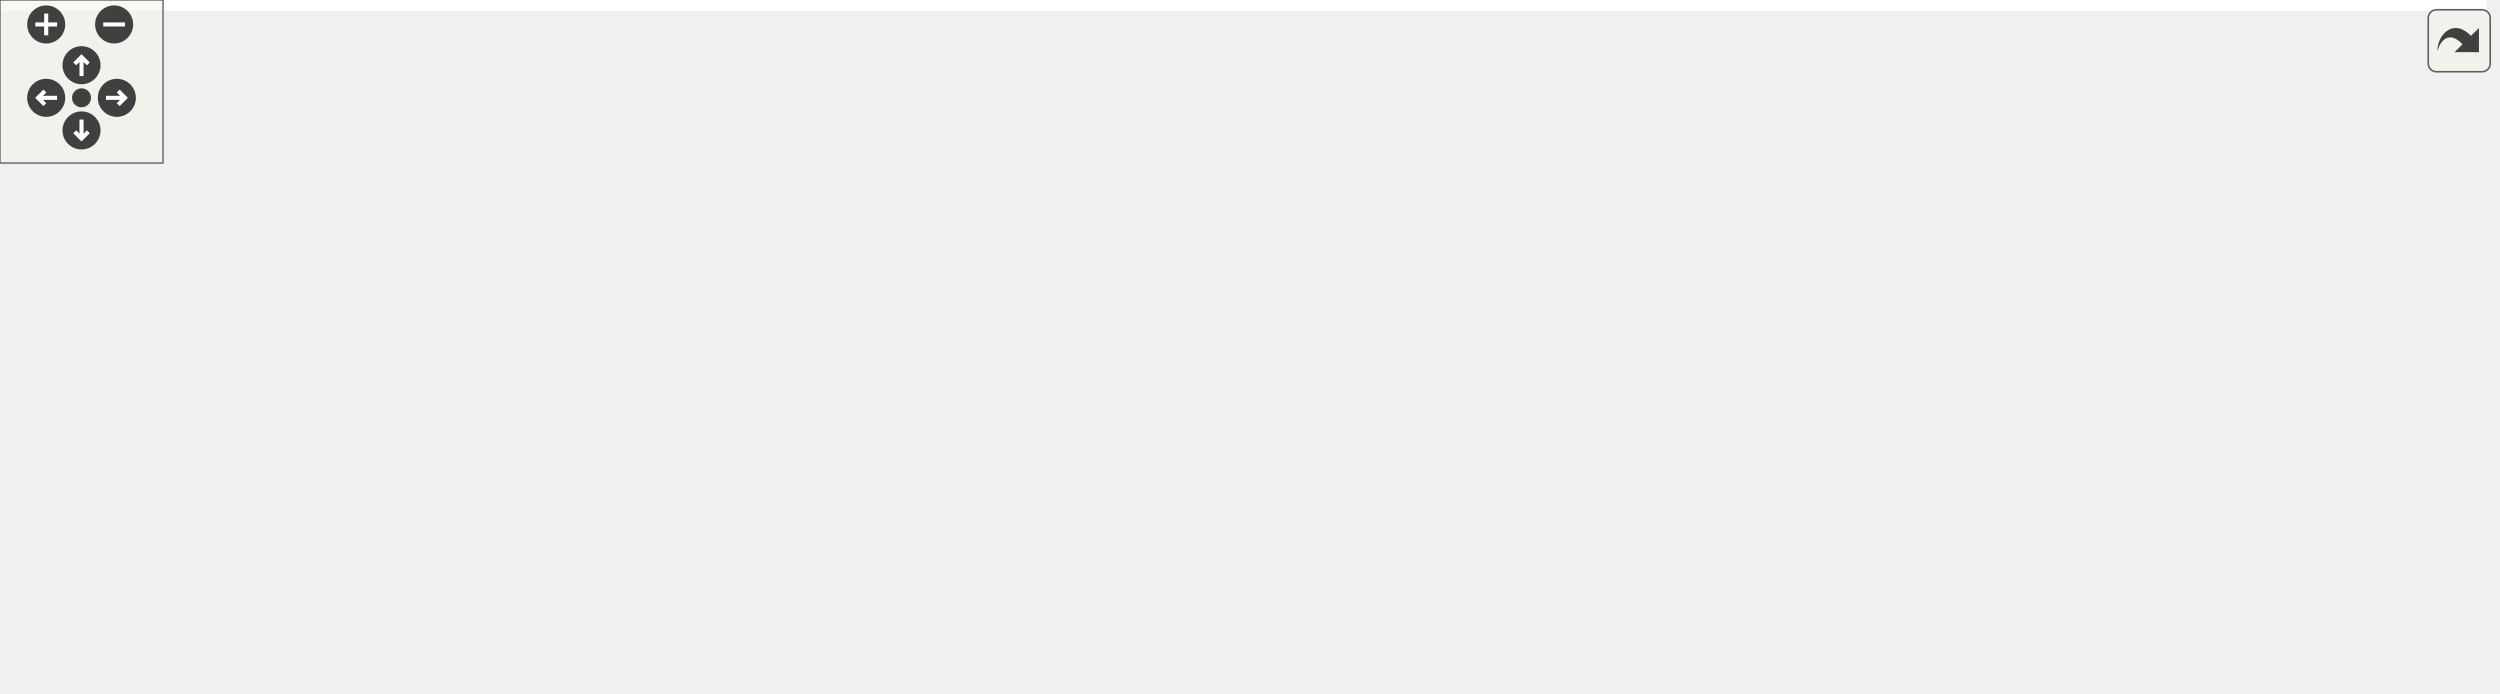
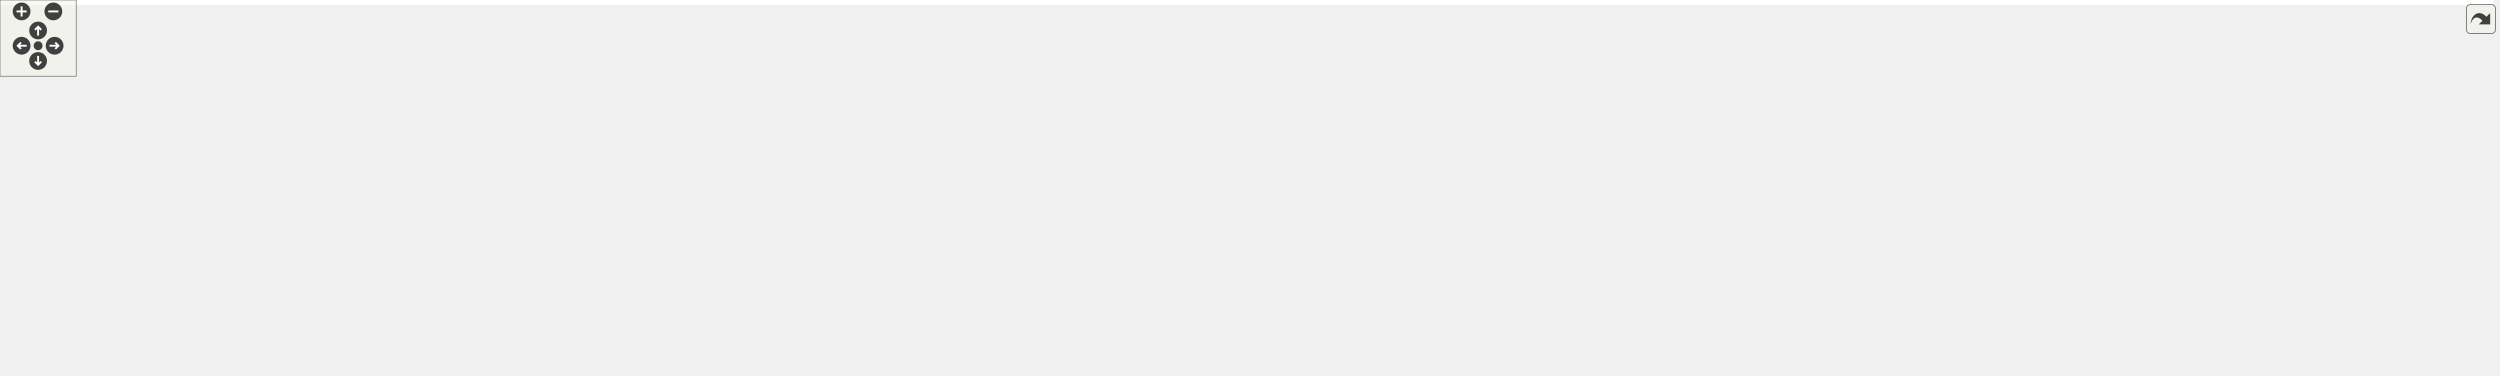
<svg xmlns="http://www.w3.org/2000/svg" xmlns:xlink="http://www.w3.org/1999/xlink" id="main" version="1.1" xml:space="preserve">
  <style type="text/css">
.edge:hover path { stroke: red; }
.edge:hover polygon { stroke: red; fill: red; }
</style>
  <defs>
    <circle id="rim" cx="0" cy="0" r="7" />
    <circle id="rim2" cx="0" cy="0" r="3.5" />
    <g id="zoomPlus">
      <use xlink:href="#rim" fill="#404040">
        <set attributeName="fill" to="#808080" begin="zoomplus.mouseover" end="zoomplus.mouseout" />
      </use>
      <path d="M-4,0h8M0,-4v8" fill="none" stroke="white" stroke-width="1.5" pointer-events="none" />
    </g>
    <g id="zoomMin">
      <use xlink:href="#rim" fill="#404040">
        <set attributeName="fill" to="#808080" begin="zoomminus.mouseover" end="zoomminus.mouseout" />
      </use>
      <path d="M-4,0h8" fill="none" stroke="white" stroke-width="1.5" pointer-events="none" />
    </g>
    <g id="dirArrow">
      <path fill="none" stroke="white" stroke-width="1.5" d="M0,-3.0v7 M-2.5,-0.5L0,-3.0L2.5,-0.5" />
    </g>
    <g id="resetDef">
      <use xlink:href="#rim2" fill="#404040">
        <set attributeName="fill" to="#808080" begin="reset.mouseover" end="reset.mouseout" />
      </use>
    </g>
  </defs>
  <svg id="graph" class="graph">
    <g id="viewport">
-       <polygon fill="#ffffff" stroke="transparent" points="-4,4 -4,-194.5 915,-194.5 915,4 -4,4" />
+       <polygon fill="#ffffff" stroke="transparent" points="-4,4 -4,-235 1963,-235 1963,4 -4,4" />
      <g id="node1" class="node">
        <g id="a_node1">
          <a xlink:title=" ">
-             <polygon fill="#bfbfbf" stroke="#000000" points="733,-70.5 733,-100.5 911,-100.5 911,-70.5 733,-70.5" />
-             <text text-anchor="start" x="741" y="-88.5" font-family="Helvetica,sans-Serif" font-size="10.00" fill="#000000">gko::solver::CbGmres</text>
-             <text text-anchor="middle" x="822" y="-77.5" font-family="Helvetica,sans-Serif" font-size="10.00" fill="#000000">&lt; ValueType &gt;::parameters_type</text>
+             <polygon fill="#bfbfbf" stroke="#000000" points="1781,-60 1781,-90 1959,-90 1959,-60 1781,-60" />
+             <text text-anchor="start" x="1789" y="-78" font-family="Helvetica,sans-Serif" font-size="10.00" fill="#000000">gko::solver::CbGmres</text>
+             <text text-anchor="middle" x="1870" y="-67" font-family="Helvetica,sans-Serif" font-size="10.00" fill="#000000">&lt; ValueType &gt;::parameters_type</text>
          </a>
        </g>
      </g>
      <g id="node2" class="node">
        <g id="a_node2">
-           <a xlink:href="classgko_1_1enable__parameters__type.html" target="_top" xlink:title=" ">
-             <polygon fill="#ffffff" stroke="#000000" points="398.5,-148 398.5,-189 539.5,-189 539.5,-148 398.5,-148" />
-             <text text-anchor="start" x="406.5" y="-177" font-family="Helvetica,sans-Serif" font-size="10.00" fill="#000000">gko::enable_parameters</text>
-             <text text-anchor="start" x="406.5" y="-166" font-family="Helvetica,sans-Serif" font-size="10.00" fill="#000000">_type&lt; parameters_type,</text>
-             <text text-anchor="middle" x="469" y="-155" font-family="Helvetica,sans-Serif" font-size="10.00" fill="#000000"> Factory &gt;</text>
+           <a xlink:href="structgko_1_1solver_1_1enable__preconditioned__iterative__solver__factory__parameters.html" target="_top" xlink:title=" ">
+             <polygon fill="#ffffff" stroke="#000000" points="1580,-49 1580,-101 1744,-101 1744,-49 1580,-49" />
+             <text text-anchor="start" x="1588" y="-89" font-family="Helvetica,sans-Serif" font-size="10.00" fill="#000000">gko::solver::enable</text>
+             <text text-anchor="start" x="1588" y="-78" font-family="Helvetica,sans-Serif" font-size="10.00" fill="#000000">_preconditioned_iterative</text>
+             <text text-anchor="start" x="1588" y="-67" font-family="Helvetica,sans-Serif" font-size="10.00" fill="#000000">_solver_factory_parameters</text>
+             <text text-anchor="middle" x="1662" y="-56" font-family="Helvetica,sans-Serif" font-size="10.00" fill="#000000">&lt; parameters_type, Factory &gt;</text>
          </a>
        </g>
      </g>
      <g id="edge1" class="edge">
-         <path fill="none" stroke="#191970" d="M549.739,-154.169C597.97,-145.092 660.299,-132.458 715,-118.5 735.437,-113.285 757.771,-106.563 776.723,-100.548" />
-         <polygon fill="#191970" stroke="#191970" points="548.855,-150.773 539.669,-156.051 550.141,-157.654 548.855,-150.773" />
+         <path fill="none" stroke="#191970" d="M1754.445,-75C1763.222,-75 1772.11,-75 1780.856,-75" />
+         <polygon fill="#191970" stroke="#191970" points="1754.207,-71.5 1744.207,-75 1754.207,-78.5 1754.207,-71.5" />
      </g>
      <g id="node3" class="node">
        <g id="a_node3">
-           <a xlink:href="classgko_1_1enable__parameters__type.html" target="_top" xlink:title="The enable_parameters_type mixin is used to create a base implementation of the factory parameters st...">
-             <polygon fill="#ffffff" stroke="#000000" points="0,-148 0,-189 179,-189 179,-148 0,-148" />
-             <text text-anchor="start" x="8" y="-177" font-family="Helvetica,sans-Serif" font-size="10.00" fill="#000000">gko::enable_parameters</text>
-             <text text-anchor="start" x="8" y="-166" font-family="Helvetica,sans-Serif" font-size="10.00" fill="#000000">_type&lt; ConcreteParametersType,</text>
-             <text text-anchor="middle" x="89.5" y="-155" font-family="Helvetica,sans-Serif" font-size="10.00" fill="#000000"> Factory &gt;</text>
+           <a xlink:href="structgko_1_1solver_1_1enable__iterative__solver__factory__parameters.html" target="_top" xlink:title=" ">
+             <polygon fill="#ffffff" stroke="#000000" points="1293.5,-120 1293.5,-172 1439.5,-172 1439.5,-120 1293.5,-120" />
+             <text text-anchor="start" x="1301.5" y="-160" font-family="Helvetica,sans-Serif" font-size="10.00" fill="#000000">gko::solver::enable</text>
+             <text text-anchor="start" x="1301.5" y="-149" font-family="Helvetica,sans-Serif" font-size="10.00" fill="#000000">_iterative_solver_factory</text>
+             <text text-anchor="start" x="1301.5" y="-138" font-family="Helvetica,sans-Serif" font-size="10.00" fill="#000000">_parameters&lt; parameters</text>
+             <text text-anchor="middle" x="1366.5" y="-127" font-family="Helvetica,sans-Serif" font-size="10.00" fill="#000000">_type, Factory &gt;</text>
          </a>
        </g>
      </g>
      <g id="edge2" class="edge">
-         <path fill="none" stroke="#ffa500" stroke-dasharray="5,2" d="M189.81,-168.5C255.48,-168.5 339.682,-168.5 398.364,-168.5" />
-         <polygon fill="#ffa500" stroke="#ffa500" points="189.436,-165 179.436,-168.5 189.436,-172 189.436,-165" />
-         <text text-anchor="start" x="224" y="-182.5" font-family="Helvetica,sans-Serif" font-size="10.00" fill="#000000"> &lt; parameters_type,</text>
-         <text text-anchor="middle" x="274.5" y="-171.5" font-family="Helvetica,sans-Serif" font-size="10.00" fill="#000000"> Factory &gt;</text>
+         <path fill="none" stroke="#191970" d="M1450.045,-127.313C1484.731,-119.414 1525.362,-109.978 1562,-101 1567.837,-99.57 1573.858,-98.069 1579.916,-96.54" />
+         <polygon fill="#191970" stroke="#191970" points="1448.932,-123.977 1439.956,-129.606 1450.483,-130.803 1448.932,-123.977" />
      </g>
      <g id="node4" class="node">
        <g id="a_node4">
-           <a xlink:title=" ">
-             <polygon fill="#ffffff" stroke="#bfbfbf" points="405.5,-98.5 405.5,-128.5 532.5,-128.5 532.5,-98.5 405.5,-98.5" />
-             <text text-anchor="start" x="413.5" y="-116.5" font-family="Helvetica,sans-Serif" font-size="10.00" fill="#000000">std::shared_ptr&lt; const</text>
-             <text text-anchor="middle" x="469" y="-105.5" font-family="Helvetica,sans-Serif" font-size="10.00" fill="#000000"> gko::LinOpFactory &gt;</text>
+           <a xlink:href="classgko_1_1enable__parameters__type.html" target="_top" xlink:title=" ">
+             <polygon fill="#ffffff" stroke="#000000" points="845,-189.5 845,-230.5 986,-230.5 986,-189.5 845,-189.5" />
+             <text text-anchor="start" x="853" y="-218.5" font-family="Helvetica,sans-Serif" font-size="10.00" fill="#000000">gko::enable_parameters</text>
+             <text text-anchor="start" x="853" y="-207.5" font-family="Helvetica,sans-Serif" font-size="10.00" fill="#000000">_type&lt; parameters_type,</text>
+             <text text-anchor="middle" x="915.5" y="-196.5" font-family="Helvetica,sans-Serif" font-size="10.00" fill="#000000"> Factory &gt;</text>
          </a>
        </g>
      </g>
      <g id="edge3" class="edge">
-         <path fill="none" stroke="#9a32cd" stroke-dasharray="5,2" d="M542.598,-107.662C597.93,-103.273 673.994,-97.24 732.788,-92.576" />
-         <polygon fill="#9a32cd" stroke="#9a32cd" points="542.209,-104.182 532.517,-108.462 542.763,-111.16 542.209,-104.182" />
-         <text text-anchor="middle" x="650.5" y="-106.5" font-family="Helvetica,sans-Serif" font-size="10.00" fill="#000000"> preconditioner</text>
+         <path fill="none" stroke="#191970" d="M996.52,-198.503C1080.922,-186.525 1211.972,-167.929 1293.332,-156.383" />
+         <polygon fill="#191970" stroke="#191970" points="995.874,-195.059 986.465,-199.93 996.857,-201.99 995.874,-195.059" />
      </g>
      <g id="node5" class="node">
        <g id="a_node5">
-           <a xlink:title="STL class.">
-             <polygon fill="#ffffff" stroke="#bfbfbf" points="30.5,-80 30.5,-99 148.5,-99 148.5,-80 30.5,-80" />
-             <text text-anchor="middle" x="89.5" y="-87" font-family="Helvetica,sans-Serif" font-size="10.00" fill="#000000">std::shared_ptr&lt; T &gt;</text>
+           <a xlink:href="classgko_1_1enable__parameters__type.html" target="_top" xlink:title="The enable_parameters_type mixin is used to create a base implementation of the factory parameters st...">
+             <polygon fill="#ffffff" stroke="#000000" points="297.5,-175.5 297.5,-216.5 476.5,-216.5 476.5,-175.5 297.5,-175.5" />
+             <text text-anchor="start" x="305.5" y="-204.5" font-family="Helvetica,sans-Serif" font-size="10.00" fill="#000000">gko::enable_parameters</text>
+             <text text-anchor="start" x="305.5" y="-193.5" font-family="Helvetica,sans-Serif" font-size="10.00" fill="#000000">_type&lt; ConcreteParametersType,</text>
+             <text text-anchor="middle" x="387" y="-182.5" font-family="Helvetica,sans-Serif" font-size="10.00" fill="#000000"> Factory &gt;</text>
          </a>
        </g>
      </g>
      <g id="edge4" class="edge">
-         <path fill="none" stroke="#ffa500" stroke-dasharray="5,2" d="M158.894,-93.889C229.241,-98.337 337.172,-105.163 405.373,-109.476" />
-         <polygon fill="#ffa500" stroke="#ffa500" points="158.998,-90.388 148.797,-93.25 158.556,-97.374 158.998,-90.388" />
-         <text text-anchor="middle" x="274.5" y="-108.5" font-family="Helvetica,sans-Serif" font-size="10.00" fill="#000000"> &lt; const gko::LinOpFactory &gt;</text>
+         <path fill="none" stroke="#ffa500" stroke-dasharray="5,2" d="M486.902,-198.646C591.44,-201.416 752.889,-205.692 844.896,-208.13" />
+         <polygon fill="#ffa500" stroke="#ffa500" points="486.742,-195.141 476.653,-198.375 486.557,-202.139 486.742,-195.141" />
+         <text text-anchor="start" x="524.5" y="-216" font-family="Helvetica,sans-Serif" font-size="10.00" fill="#000000"> &lt; parameters_type,</text>
+         <text text-anchor="middle" x="575" y="-205" font-family="Helvetica,sans-Serif" font-size="10.00" fill="#000000"> Factory &gt;</text>
+       </g>
+       <g id="node10" class="node">
+         <g id="a_node10">
+           <a xlink:href="classgko_1_1enable__parameters__type.html" target="_top" xlink:title=" ">
+             <polygon fill="#ffffff" stroke="#000000" points="664,-155 664,-185 827,-185 827,-155 664,-155" />
+             <text text-anchor="start" x="672" y="-173" font-family="Helvetica,sans-Serif" font-size="10.00" fill="#000000">gko::enable_parameters</text>
+             <text text-anchor="middle" x="745.5" y="-162" font-family="Helvetica,sans-Serif" font-size="10.00" fill="#000000">_type&lt; Parameters, Factory &gt;</text>
+           </a>
+         </g>
+       </g>
+       <g id="edge10" class="edge">
+         <path fill="none" stroke="#ffa500" stroke-dasharray="5,2" d="M487.028,-182.625C492.765,-182.029 498.453,-181.481 504,-181 557.103,-176.394 616.953,-173.651 663.787,-172.056" />
+         <polygon fill="#ffa500" stroke="#ffa500" points="486.235,-179.19 476.668,-183.743 486.986,-186.149 486.235,-179.19" />
+         <text text-anchor="middle" x="575" y="-184" font-family="Helvetica,sans-Serif" font-size="10.00" fill="#000000"> &lt; Parameters, Factory &gt;</text>
+       </g>
+       <g id="node6" class="node">
+         <g id="a_node6">
+           <a xlink:href="structgko_1_1solver_1_1iterative__solver__factory__parameters.html" target="_top" xlink:title="The parameter type shared between all iterative solvers.">
+             <polygon fill="#ffffff" stroke="#000000" points="669,-105 669,-135 822,-135 822,-105 669,-105" />
+             <text text-anchor="start" x="677" y="-123" font-family="Helvetica,sans-Serif" font-size="10.00" fill="#000000">gko::solver::iterative</text>
+             <text text-anchor="middle" x="745.5" y="-112" font-family="Helvetica,sans-Serif" font-size="10.00" fill="#000000">_solver_factory_parameters</text>
+           </a>
+         </g>
+       </g>
+       <g id="edge5" class="edge">
+         <path fill="none" stroke="#191970" d="M832.405,-123.638C955.435,-128.79 1178.193,-138.116 1293.28,-142.934" />
+         <polygon fill="#191970" stroke="#191970" points="832.407,-120.136 822.27,-123.214 832.114,-127.129 832.407,-120.136" />
+       </g>
+       <g id="node9" class="node">
+         <g id="a_node9">
+           <a xlink:href="structgko_1_1solver_1_1enable__iterative__solver__factory__parameters.html" target="_top" xlink:title=" ">
+             <polygon fill="#ffffff" stroke="#000000" points="1004.5,-64 1004.5,-116 1152.5,-116 1152.5,-64 1004.5,-64" />
+             <text text-anchor="start" x="1012.5" y="-104" font-family="Helvetica,sans-Serif" font-size="10.00" fill="#000000">gko::solver::enable</text>
+             <text text-anchor="start" x="1012.5" y="-93" font-family="Helvetica,sans-Serif" font-size="10.00" fill="#000000">_iterative_solver_factory</text>
+             <text text-anchor="start" x="1012.5" y="-82" font-family="Helvetica,sans-Serif" font-size="10.00" fill="#000000">_parameters&lt; Parameters,</text>
+             <text text-anchor="middle" x="1078.5" y="-71" font-family="Helvetica,sans-Serif" font-size="10.00" fill="#000000"> Factory &gt;</text>
+           </a>
+         </g>
+       </g>
+       <g id="edge11" class="edge">
+         <path fill="none" stroke="#191970" d="M832.453,-112.166C885.848,-107.356 953.511,-101.26 1004.361,-96.679" />
+         <polygon fill="#191970" stroke="#191970" points="831.961,-108.697 822.315,-113.08 832.589,-115.668 831.961,-108.697" />
+       </g>
+       <g id="node7" class="node">
+         <g id="a_node7">
+           <a xlink:title=" ">
+             <polygon fill="#ffffff" stroke="#bfbfbf" points="288,-105 288,-135 486,-135 486,-105 288,-105" />
+             <text text-anchor="start" x="296" y="-123" font-family="Helvetica,sans-Serif" font-size="10.00" fill="#000000">std::vector&lt; std::shared</text>
+             <text text-anchor="middle" x="387" y="-112" font-family="Helvetica,sans-Serif" font-size="10.00" fill="#000000">_ptr&lt; const gko::AbstractFactory &gt; &gt;</text>
+           </a>
+         </g>
+       </g>
+       <g id="edge6" class="edge">
+         <path fill="none" stroke="#9a32cd" stroke-dasharray="5,2" d="M496.667,-120C552.424,-120 618.813,-120 668.988,-120" />
+         <polygon fill="#9a32cd" stroke="#9a32cd" points="496.386,-116.5 486.386,-120 496.386,-123.5 496.386,-116.5" />
+         <text text-anchor="middle" x="575" y="-123" font-family="Helvetica,sans-Serif" font-size="10.00" fill="#000000"> criteria</text>
      </g>
      <g id="node8" class="node">
        <g id="a_node8">
+           <a xlink:title="STL class.">
+             <polygon fill="#ffffff" stroke="#bfbfbf" points="0,-110.5 0,-129.5 97,-129.5 97,-110.5 0,-110.5" />
+             <text text-anchor="middle" x="48.5" y="-117.5" font-family="Helvetica,sans-Serif" font-size="10.00" fill="#000000">std::vector&lt; T &gt;</text>
+           </a>
+         </g>
+       </g>
+       <g id="edge7" class="edge">
+         <path fill="none" stroke="#ffa500" stroke-dasharray="5,2" d="M107.61,-120C157.298,-120 229.374,-120 287.873,-120" />
+         <polygon fill="#ffa500" stroke="#ffa500" points="107.359,-116.5 97.359,-120 107.359,-123.5 107.359,-116.5" />
+         <text text-anchor="start" x="115" y="-134" font-family="Helvetica,sans-Serif" font-size="10.00" fill="#000000"> &lt; std::shared_ptr&lt;</text>
+         <text text-anchor="middle" x="192.5" y="-123" font-family="Helvetica,sans-Serif" font-size="10.00" fill="#000000"> const gko::AbstractFactory &gt; &gt;</text>
+       </g>
+       <g id="edge8" class="edge">
+         <path fill="none" stroke="#ffa500" stroke-dasharray="5,2" d="M1163.213,-93.256C1197.359,-95.875 1236.899,-100.576 1272,-109 1283.65,-111.796 1295.779,-115.717 1307.31,-119.968" />
+         <polygon fill="#ffa500" stroke="#ffa500" points="1163.025,-89.733 1152.8,-92.508 1162.524,-96.715 1163.025,-89.733" />
+         <text text-anchor="start" x="1171" y="-123" font-family="Helvetica,sans-Serif" font-size="10.00" fill="#000000"> &lt; parameters_type,</text>
+         <text text-anchor="middle" x="1221.5" y="-112" font-family="Helvetica,sans-Serif" font-size="10.00" fill="#000000"> Factory &gt;</text>
+       </g>
+       <g id="node15" class="node">
+         <g id="a_node15">
+           <a xlink:href="structgko_1_1solver_1_1enable__preconditioned__iterative__solver__factory__parameters.html" target="_top" xlink:title=" ">
+             <polygon fill="#ffffff" stroke="#000000" points="1290,-49 1290,-101 1443,-101 1443,-49 1290,-49" />
+             <text text-anchor="start" x="1298" y="-89" font-family="Helvetica,sans-Serif" font-size="10.00" fill="#000000">gko::solver::enable</text>
+             <text text-anchor="start" x="1298" y="-78" font-family="Helvetica,sans-Serif" font-size="10.00" fill="#000000">_preconditioned_iterative</text>
+             <text text-anchor="start" x="1298" y="-67" font-family="Helvetica,sans-Serif" font-size="10.00" fill="#000000">_solver_factory_parameters</text>
+             <text text-anchor="middle" x="1366.5" y="-56" font-family="Helvetica,sans-Serif" font-size="10.00" fill="#000000">&lt; Parameters, Factory &gt;</text>
+           </a>
+         </g>
+       </g>
+       <g id="edge18" class="edge">
+         <path fill="none" stroke="#191970" d="M1162.713,-85.614C1202.904,-83.521 1250.651,-81.034 1289.822,-78.994" />
+         <polygon fill="#191970" stroke="#191970" points="1162.472,-82.122 1152.667,-86.137 1162.836,-89.112 1162.472,-82.122" />
+       </g>
+       <g id="edge9" class="edge">
+         <path fill="none" stroke="#191970" d="M835.384,-153.045C880.78,-143.949 936.573,-131.958 986,-119 992.024,-117.421 998.238,-115.692 1004.463,-113.891" />
+         <polygon fill="#191970" stroke="#191970" points="834.69,-149.614 825.566,-154.999 836.056,-156.479 834.69,-149.614" />
+       </g>
+       <g id="node11" class="node">
+         <g id="a_node11">
+           <a xlink:href="structgko_1_1solver_1_1preconditioned__iterative__solver__factory__parameters.html" target="_top" xlink:title="The parameter type shared between all preconditioned iterative solvers, excluding the parameters avai...">
+             <polygon fill="#ffffff" stroke="#000000" points="1004,-.5 1004,-41.5 1153,-41.5 1153,-.5 1004,-.5" />
+             <text text-anchor="start" x="1012" y="-29.5" font-family="Helvetica,sans-Serif" font-size="10.00" fill="#000000">gko::solver::preconditioned</text>
+             <text text-anchor="start" x="1012" y="-18.5" font-family="Helvetica,sans-Serif" font-size="10.00" fill="#000000">_iterative_solver_factory</text>
+             <text text-anchor="middle" x="1078.5" y="-7.5" font-family="Helvetica,sans-Serif" font-size="10.00" fill="#000000">_parameters</text>
+           </a>
+         </g>
+       </g>
+       <g id="edge12" class="edge">
+         <path fill="none" stroke="#191970" d="M1163.237,-22.462C1237.247,-24.387 1347.477,-28.823 1443,-39 1488.498,-43.847 1538.909,-51.944 1579.885,-59.232" />
+         <polygon fill="#191970" stroke="#191970" points="1163.124,-18.958 1153.039,-22.206 1162.949,-25.956 1163.124,-18.958" />
+       </g>
+       <g id="edge19" class="edge">
+         <path fill="none" stroke="#191970" d="M1163.065,-36.856C1203.163,-44.374 1250.717,-53.291 1289.762,-60.612" />
+         <polygon fill="#191970" stroke="#191970" points="1163.515,-33.38 1153.042,-34.977 1162.225,-40.26 1163.515,-33.38" />
+       </g>
+       <g id="node12" class="node">
+         <g id="a_node12">
          <a xlink:title=" ">
-             <polygon fill="#ffffff" stroke="#bfbfbf" points="405.5,-49.5 405.5,-79.5 532.5,-79.5 532.5,-49.5 405.5,-49.5" />
-             <text text-anchor="start" x="413.5" y="-67.5" font-family="Helvetica,sans-Serif" font-size="10.00" fill="#000000">std::shared_ptr&lt; const</text>
-             <text text-anchor="middle" x="469" y="-56.5" font-family="Helvetica,sans-Serif" font-size="10.00" fill="#000000"> gko::LinOp &gt;</text>
-           </a>
-         </g>
-       </g>
-       <g id="edge8" class="edge">
-         <path fill="none" stroke="#ffa500" stroke-dasharray="5,2" d="M158.722,-84.227C171.451,-83.292 184.625,-82.347 197,-81.5 268.278,-76.621 350.103,-71.583 405.235,-68.271" />
-         <polygon fill="#ffa500" stroke="#ffa500" points="158.348,-80.745 148.634,-84.973 158.864,-87.726 158.348,-80.745" />
-         <text text-anchor="middle" x="274.5" y="-84.5" font-family="Helvetica,sans-Serif" font-size="10.00" fill="#000000"> &lt; const gko::LinOp &gt;</text>
-       </g>
-       <g id="node6" class="node">
-         <g id="a_node6">
+             <polygon fill="#ffffff" stroke="#bfbfbf" points="682,-6 682,-36 809,-36 809,-6 682,-6" />
+             <text text-anchor="start" x="690" y="-24" font-family="Helvetica,sans-Serif" font-size="10.00" fill="#000000">std::shared_ptr&lt; const</text>
+             <text text-anchor="middle" x="745.5" y="-13" font-family="Helvetica,sans-Serif" font-size="10.00" fill="#000000"> gko::LinOpFactory &gt;</text>
+           </a>
+         </g>
+       </g>
+       <g id="edge13" class="edge">
+         <path fill="none" stroke="#9a32cd" stroke-dasharray="5,2" d="M819.319,-21C874.194,-21 948.779,-21 1003.851,-21" />
+         <polygon fill="#9a32cd" stroke="#9a32cd" points="819.312,-17.5 809.312,-21 819.312,-24.5 819.312,-17.5" />
+         <text text-anchor="middle" x="915.5" y="-24" font-family="Helvetica,sans-Serif" font-size="10.00" fill="#000000"> preconditioner</text>
+       </g>
+       <g id="node13" class="node">
+         <g id="a_node13">
+           <a xlink:title="STL class.">
+             <polygon fill="#ffffff" stroke="#bfbfbf" points="328,-34.5 328,-53.5 446,-53.5 446,-34.5 328,-34.5" />
+             <text text-anchor="middle" x="387" y="-41.5" font-family="Helvetica,sans-Serif" font-size="10.00" fill="#000000">std::shared_ptr&lt; T &gt;</text>
+           </a>
+         </g>
+       </g>
+       <g id="edge14" class="edge">
+         <path fill="none" stroke="#ffa500" stroke-dasharray="5,2" d="M456.273,-34.761C471.944,-32.936 488.525,-31.212 504,-30 564.232,-25.282 633.115,-23.024 681.859,-21.951" />
+         <polygon fill="#ffa500" stroke="#ffa500" points="455.643,-31.311 446.127,-35.971 456.471,-38.262 455.643,-31.311" />
+         <text text-anchor="middle" x="575" y="-33" font-family="Helvetica,sans-Serif" font-size="10.00" fill="#000000"> &lt; const gko::LinOpFactory &gt;</text>
+       </g>
+       <g id="node14" class="node">
+         <g id="a_node14">
          <a xlink:title=" ">
-             <polygon fill="#ffffff" stroke="#bfbfbf" points="370,-.5 370,-30.5 568,-30.5 568,-.5 370,-.5" />
-             <text text-anchor="start" x="378" y="-18.5" font-family="Helvetica,sans-Serif" font-size="10.00" fill="#000000">std::vector&lt; std::shared</text>
-             <text text-anchor="middle" x="469" y="-7.5" font-family="Helvetica,sans-Serif" font-size="10.00" fill="#000000">_ptr&lt; const gko::AbstractFactory &gt; &gt;</text>
-           </a>
-         </g>
-       </g>
-       <g id="edge5" class="edge">
-         <path fill="none" stroke="#9a32cd" stroke-dasharray="5,2" d="M577.949,-29.048C620.902,-35.242 670.514,-43.462 715,-53.5 735.521,-58.131 757.868,-64.584 776.807,-70.484" />
-         <polygon fill="#9a32cd" stroke="#9a32cd" points="578.432,-25.581 568.038,-27.637 577.446,-32.512 578.432,-25.581" />
-         <text text-anchor="middle" x="650.5" y="-56.5" font-family="Helvetica,sans-Serif" font-size="10.00" fill="#000000"> criteria</text>
-       </g>
-       <g id="node7" class="node">
-         <g id="a_node7">
-           <a xlink:title="STL class.">
-             <polygon fill="#ffffff" stroke="#bfbfbf" points="41,-6 41,-25 138,-25 138,-6 41,-6" />
-             <text text-anchor="middle" x="89.5" y="-13" font-family="Helvetica,sans-Serif" font-size="10.00" fill="#000000">std::vector&lt; T &gt;</text>
-           </a>
-         </g>
-       </g>
-       <g id="edge6" class="edge">
-         <path fill="none" stroke="#ffa500" stroke-dasharray="5,2" d="M148.614,-15.5C207.711,-15.5 299.661,-15.5 369.924,-15.5" />
-         <polygon fill="#ffa500" stroke="#ffa500" points="148.336,-12 138.336,-15.5 148.336,-19 148.336,-12" />
-         <text text-anchor="start" x="197" y="-29.5" font-family="Helvetica,sans-Serif" font-size="10.00" fill="#000000"> &lt; std::shared_ptr&lt;</text>
-         <text text-anchor="middle" x="274.5" y="-18.5" font-family="Helvetica,sans-Serif" font-size="10.00" fill="#000000"> const gko::AbstractFactory &gt; &gt;</text>
-       </g>
-       <g id="edge7" class="edge">
-         <path fill="none" stroke="#9a32cd" stroke-dasharray="5,2" d="M542.915,-67.427C591.783,-69.529 657.244,-72.663 715,-76.5 720.859,-76.889 726.897,-77.319 732.98,-77.773" />
-         <polygon fill="#9a32cd" stroke="#9a32cd" points="542.888,-63.922 532.748,-66.994 542.59,-70.916 542.888,-63.922" />
-         <text text-anchor="middle" x="650.5" y="-79.5" font-family="Helvetica,sans-Serif" font-size="10.00" fill="#000000"> generated_preconditioner</text>
+             <polygon fill="#ffffff" stroke="#bfbfbf" points="682,-55 682,-85 809,-85 809,-55 682,-55" />
+             <text text-anchor="start" x="690" y="-73" font-family="Helvetica,sans-Serif" font-size="10.00" fill="#000000">std::shared_ptr&lt; const</text>
+             <text text-anchor="middle" x="745.5" y="-62" font-family="Helvetica,sans-Serif" font-size="10.00" fill="#000000"> gko::LinOp &gt;</text>
+           </a>
+         </g>
+       </g>
+       <g id="edge16" class="edge">
+         <path fill="none" stroke="#ffa500" stroke-dasharray="5,2" d="M456.398,-49.033C521.702,-53.769 618.668,-60.801 681.982,-65.393" />
+         <polygon fill="#ffa500" stroke="#ffa500" points="456.426,-45.526 446.199,-48.293 455.92,-52.508 456.426,-45.526" />
+         <text text-anchor="middle" x="575" y="-66" font-family="Helvetica,sans-Serif" font-size="10.00" fill="#000000"> &lt; const gko::LinOp &gt;</text>
+       </g>
+       <g id="edge15" class="edge">
+         <path fill="none" stroke="#9a32cd" stroke-dasharray="5,2" d="M819.02,-60.001C866.666,-53.423 930.048,-44.491 986,-36 991.79,-35.121 997.782,-34.193 1003.802,-33.247" />
+         <polygon fill="#9a32cd" stroke="#9a32cd" points="818.529,-56.535 809.1,-61.367 819.484,-63.47 818.529,-56.535" />
+         <text text-anchor="middle" x="915.5" y="-59" font-family="Helvetica,sans-Serif" font-size="10.00" fill="#000000"> generated_preconditioner</text>
+       </g>
+       <g id="edge17" class="edge">
+         <path fill="none" stroke="#ffa500" stroke-dasharray="5,2" d="M1453.615,-75C1493.512,-75 1540.545,-75 1579.823,-75" />
+         <polygon fill="#ffa500" stroke="#ffa500" points="1453.368,-71.5 1443.368,-75 1453.368,-78.5 1453.368,-71.5" />
+         <text text-anchor="start" x="1461" y="-89" font-family="Helvetica,sans-Serif" font-size="10.00" fill="#000000"> &lt; parameters_type,</text>
+         <text text-anchor="middle" x="1511.5" y="-78" font-family="Helvetica,sans-Serif" font-size="10.00" fill="#000000"> Factory &gt;</text>
      </g>
    </g>
  </svg>
  <g id="navigator" transform="translate(0 0)" fill="#404254">
    <rect fill="#f2f5e9" fill-opacity="0.5" stroke="#606060" stroke-width=".5" x="0" y="0" width="60" height="60" />
    <use id="zoomplus" xlink:href="#zoomPlus" x="17" y="9" />
    <use id="zoomminus" xlink:href="#zoomMin" x="42" y="9" />
    <use id="reset" xlink:href="#resetDef" x="30" y="36" />
    <g id="arrowUp" xlink:href="#dirArrow" transform="translate(30 24)">
      <use xlink:href="#rim" fill="#404040">
        <set attributeName="fill" to="#808080" begin="arrowUp.mouseover" end="arrowUp.mouseout" />
      </use>
      <path fill="none" stroke="white" stroke-width="1.5" d="M0,-3.0v7 M-2.5,-0.5L0,-3.0L2.5,-0.5" />
    </g>
    <g id="arrowRight" xlink:href="#dirArrow" transform="rotate(90) translate(36 -43)">
      <use xlink:href="#rim" fill="#404040">
        <set attributeName="fill" to="#808080" begin="arrowRight.mouseover" end="arrowRight.mouseout" />
      </use>
      <path fill="none" stroke="white" stroke-width="1.5" d="M0,-3.0v7 M-2.5,-0.5L0,-3.0L2.5,-0.5" />
    </g>
    <g id="arrowDown" xlink:href="#dirArrow" transform="rotate(180) translate(-30 -48)">
      <use xlink:href="#rim" fill="#404040">
        <set attributeName="fill" to="#808080" begin="arrowDown.mouseover" end="arrowDown.mouseout" />
      </use>
      <path fill="none" stroke="white" stroke-width="1.5" d="M0,-3.0v7 M-2.5,-0.5L0,-3.0L2.5,-0.5" />
    </g>
    <g id="arrowLeft" xlink:href="#dirArrow" transform="rotate(270) translate(-36 17)">
      <use xlink:href="#rim" fill="#404040">
        <set attributeName="fill" to="#808080" begin="arrowLeft.mouseover" end="arrowLeft.mouseout" />
      </use>
      <path fill="none" stroke="white" stroke-width="1.5" d="M0,-3.0v7 M-2.5,-0.5L0,-3.0L2.5,-0.5" />
    </g>
  </g>
  <svg viewBox="0 0 15 15" width="100%" height="30px" preserveAspectRatio="xMaxYMin meet">
    <g id="arrow_out" transform="scale(0.3 0.3)">
      <a xlink:href="structgko_1_1solver_1_1CbGmres_1_1parameters__type__coll__graph_org.svg" target="_base">
        <rect id="button" ry="5" rx="5" y="6" x="6" height="38" width="38" fill="#f2f5e9" fill-opacity="0.5" stroke="#606060" stroke-width="1.0" />
        <path id="arrow" d="M 11.5,31.437 C 11.94,20.098 22.043,11.323 32.159,21.979 L 37.069,17.246 C 37.069,17.246 37.088,32 37.088,32 L 22.16,31.978 C 22.16,31.978 26.998,27.14 26.998,27.14 C 18.529,18.264 13.292,25.23 11.5,31.437 z" style="fill:#404040;" />
      </a>
    </g>
  </svg>
</svg>
